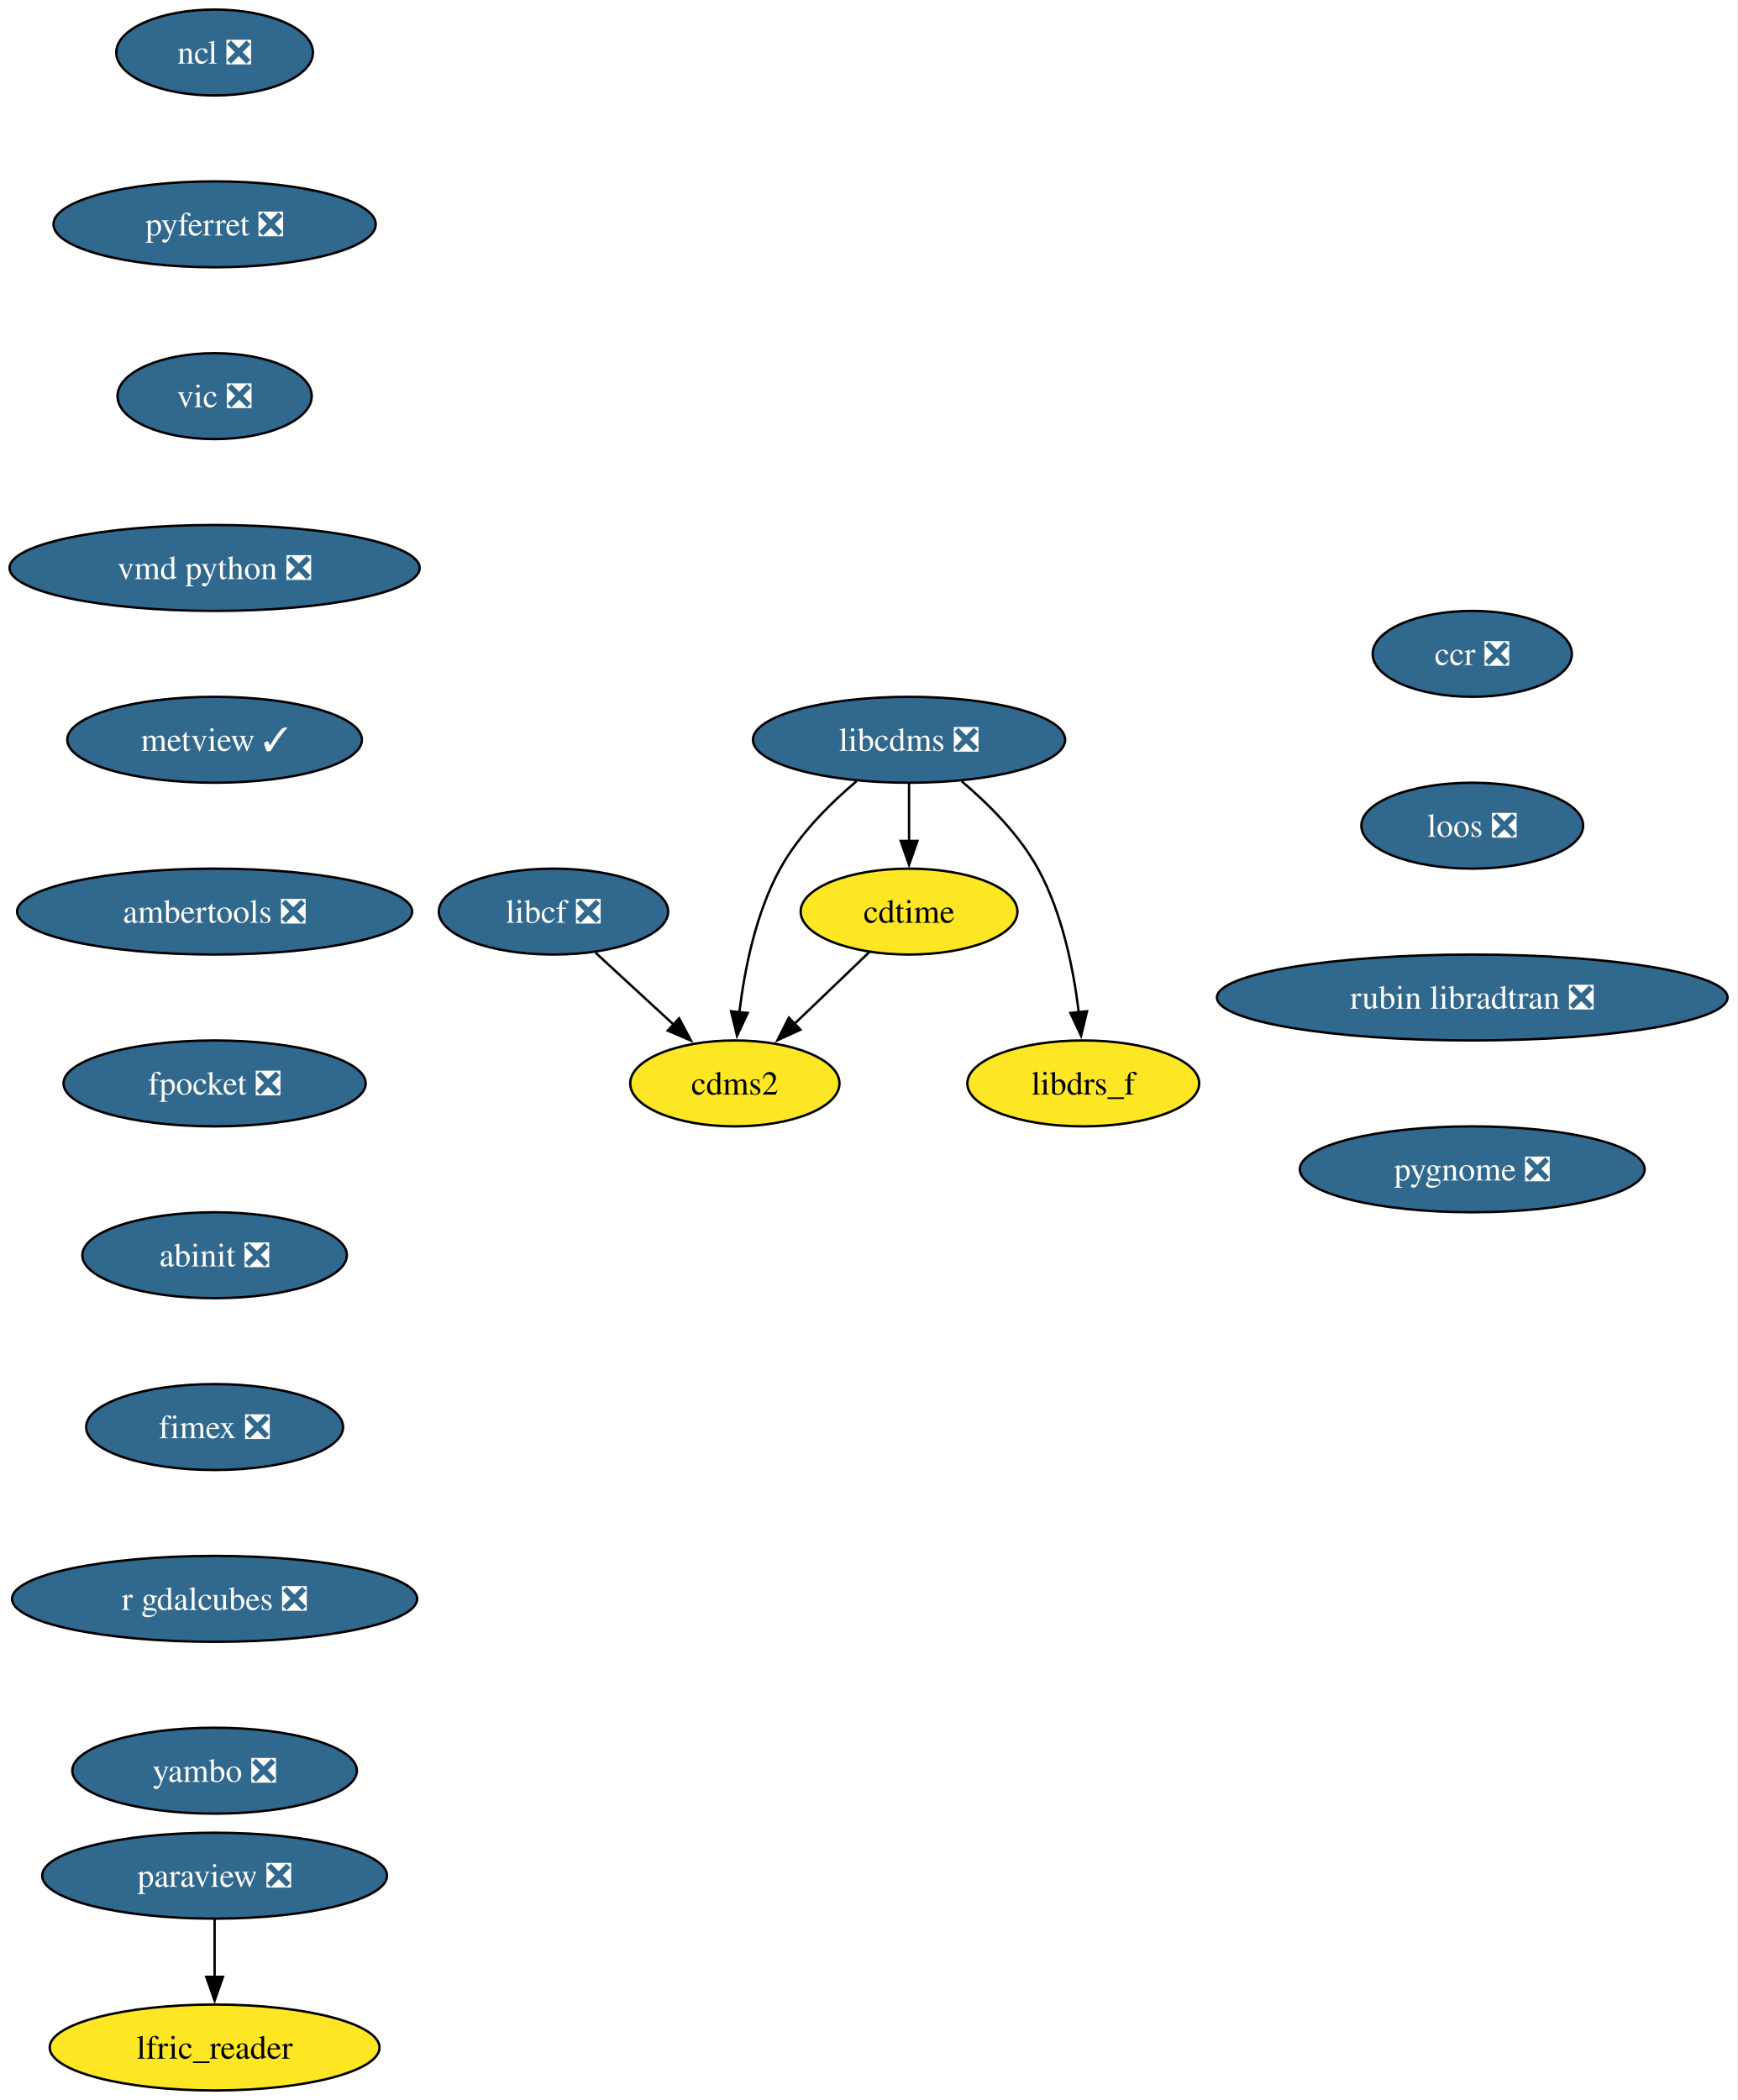
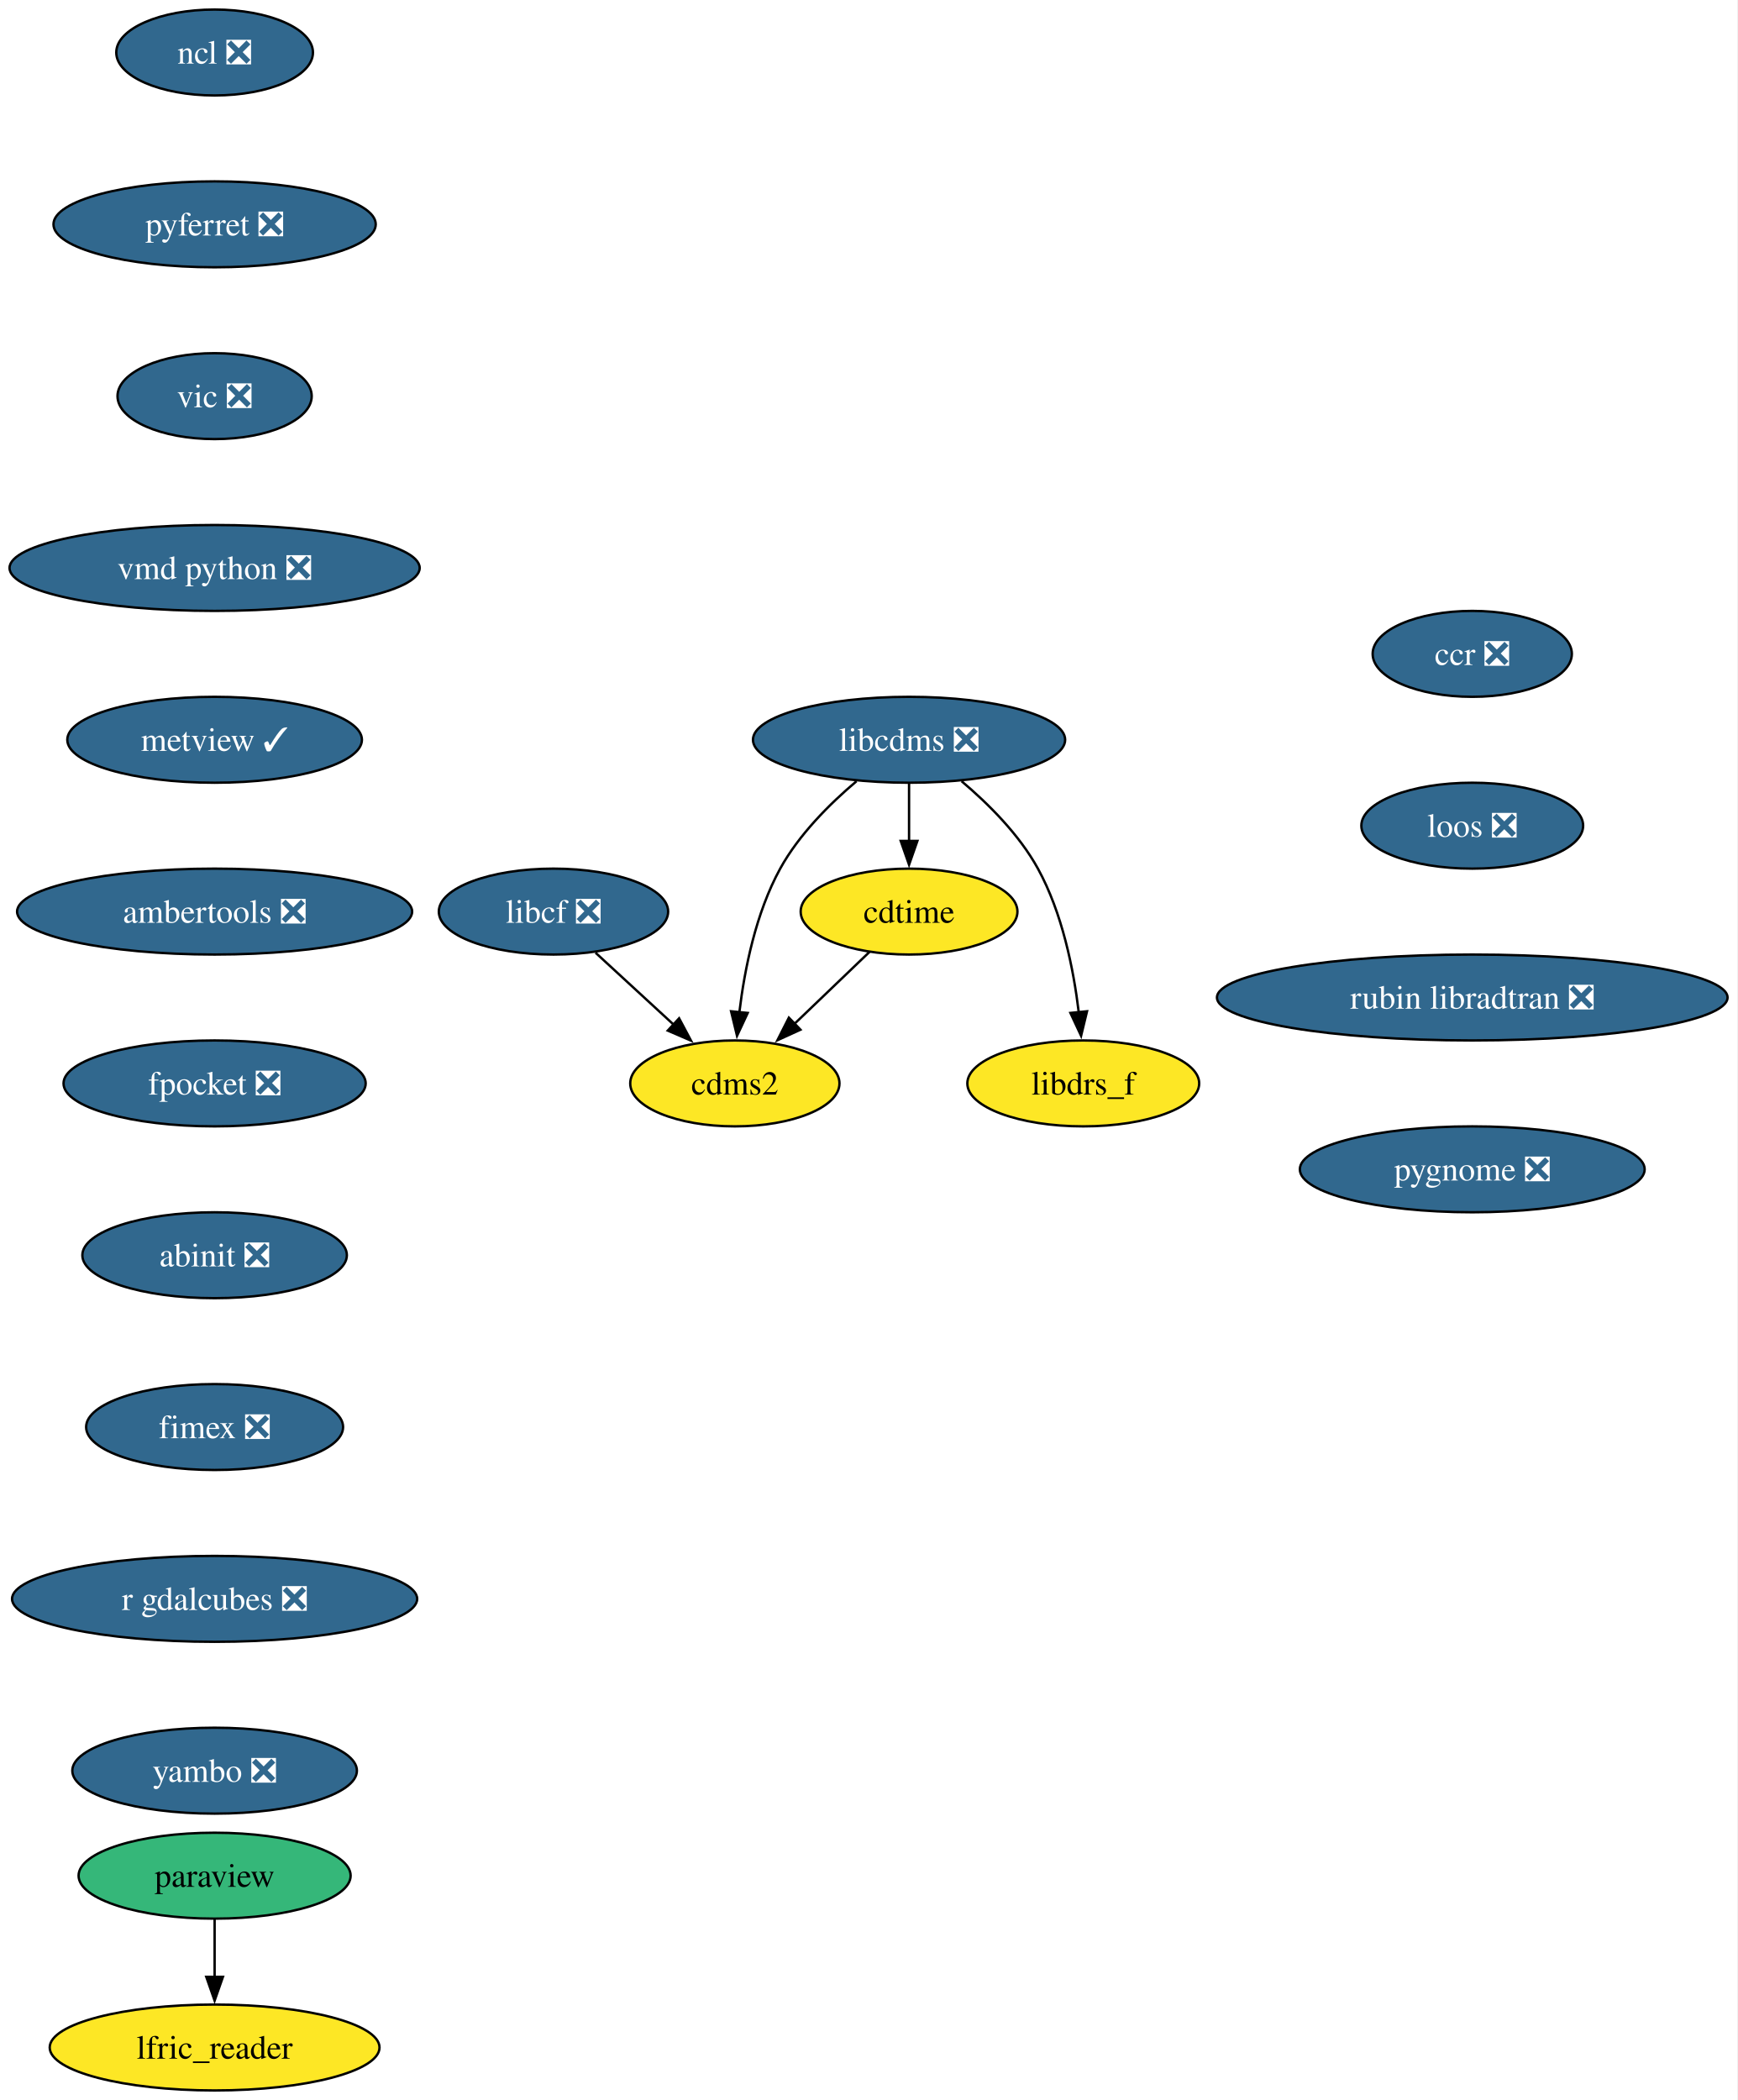
<svg xmlns="http://www.w3.org/2000/svg" xmlns:xlink="http://www.w3.org/1999/xlink" width="728pt" height="880pt" viewBox="0.00 0.00 728.00 880.00">
  <g id="graph0" class="graph" transform="scale(1 1) rotate(0) translate(4 876)">
    <polygon fill="white" stroke="none" points="-4,4 -4,-876 723.91,-876 723.91,4 -4,4" />
    <g id="node1" class="node">
      <g id="a_node1">
        <a xlink:href="https://github.com/conda-forge/cdms2-feedstock" xlink:title="cdms2">
          <ellipse fill="#fde725" stroke="black" cx="303.93" cy="-422" rx="43.84" ry="18" />
          <text xml:space="preserve" text-anchor="middle" x="303.93" y="-417.32" font-family="Times,serif" font-size="14.00">cdms2</text>
        </a>
      </g>
    </g>
    <g id="node2" class="node">
      <g id="a_node2">
        <a xlink:href="https://github.com/conda-forge/cdtime-feedstock" xlink:title="cdtime">
          <ellipse fill="#fde725" stroke="black" cx="376.93" cy="-494" rx="45.42" ry="18" />
          <text xml:space="preserve" text-anchor="middle" x="376.93" y="-489.32" font-family="Times,serif" font-size="14.00">cdtime</text>
        </a>
      </g>
    </g>
    <g id="edge1" class="edge">
      <path fill="none" stroke="black" d="M360.37,-477.12C351.1,-468.23 339.36,-456.97 328.99,-447.03" />
      <polygon fill="black" stroke="black" points="331.42,-444.51 321.78,-440.11 326.57,-449.56 331.42,-444.51" />
    </g>
    <g id="node3" class="node">
      <g id="a_node3">
        <a xlink:href="https://github.com/conda-forge/libcdms-feedstock/pull/59" xlink:title="libcdms ❎">
          <ellipse fill="#31688e" stroke="black" cx="376.93" cy="-566" rx="65.41" ry="18" />
          <text xml:space="preserve" text-anchor="middle" x="376.93" y="-561.33" font-family="Times,serif" font-size="14.00" fill="white">libcdms ❎</text>
        </a>
      </g>
    </g>
    <g id="edge2" class="edge">
      <path fill="none" stroke="black" d="M354.92,-548.64C343.69,-539.16 330.78,-526.27 322.93,-512 312.74,-493.46 308.01,-469.97 305.82,-451.78" />
      <polygon fill="black" stroke="black" points="309.32,-451.53 304.84,-441.93 302.35,-452.23 309.32,-451.53" />
    </g>
    <g id="edge3" class="edge">
      <path fill="none" stroke="black" d="M376.93,-547.7C376.93,-540.41 376.93,-531.73 376.93,-523.54" />
      <polygon fill="black" stroke="black" points="380.43,-523.62 376.93,-513.62 373.43,-523.62 380.43,-523.62" />
    </g>
    <g id="node4" class="node">
      <g id="a_node4">
        <a xlink:href="https://github.com/conda-forge/libdrs_f-feedstock" xlink:title="libdrs_f">
          <ellipse fill="#fde725" stroke="black" cx="449.93" cy="-422" rx="48.58" ry="18" />
          <text xml:space="preserve" text-anchor="middle" x="449.93" y="-417.32" font-family="Times,serif" font-size="14.00">libdrs_f</text>
        </a>
      </g>
    </g>
    <g id="edge4" class="edge">
      <path fill="none" stroke="black" d="M398.94,-548.64C410.17,-539.16 423.09,-526.27 430.93,-512 441.12,-493.46 445.85,-469.97 448.04,-451.78" />
      <polygon fill="black" stroke="black" points="451.51,-452.23 449.02,-441.93 444.55,-451.53 451.51,-452.23" />
    </g>
    <g id="node5" class="node">
      <g id="a_node5">
        <a xlink:href="https://github.com/conda-forge/libcf-feedstock/pull/55" xlink:title="libcf ❎">
          <ellipse fill="#31688e" stroke="black" cx="227.93" cy="-494" rx="48.05" ry="18" />
          <text xml:space="preserve" text-anchor="middle" x="227.93" y="-489.32" font-family="Times,serif" font-size="14.00" fill="white">libcf ❎</text>
        </a>
      </g>
    </g>
    <g id="edge5" class="edge">
      <path fill="none" stroke="black" d="M245.56,-476.76C255.32,-467.78 267.62,-456.45 278.41,-446.51" />
      <polygon fill="black" stroke="black" points="280.57,-449.28 285.55,-439.93 275.82,-444.13 280.57,-449.28" />
    </g>
    <g id="node6" class="node">
      <g id="a_node6">
        <a xlink:href="https://github.com/conda-forge/ncl-feedstock/pull/165" xlink:title="ncl ❎">
          <ellipse fill="#31688e" stroke="black" cx="85.93" cy="-854" rx="41.21" ry="18" />
          <text xml:space="preserve" text-anchor="middle" x="85.93" y="-849.33" font-family="Times,serif" font-size="14.00" fill="white">ncl ❎</text>
        </a>
      </g>
    </g>
    <g id="node7" class="node">
      <g id="a_node7">
        <a xlink:href="https://github.com/conda-forge/pyferret-feedstock/pull/115" xlink:title="pyferret ❎">
          <ellipse fill="#31688e" stroke="black" cx="85.93" cy="-782" rx="67.52" ry="18" />
          <text xml:space="preserve" text-anchor="middle" x="85.93" y="-777.33" font-family="Times,serif" font-size="14.00" fill="white">pyferret ❎</text>
        </a>
      </g>
    </g>
    <g id="node10" class="node">
      <g id="a_node10">
        <a xlink:href="https://github.com/conda-forge/vic-feedstock/pull/24" xlink:title="vic ❎">
          <ellipse fill="#31688e" stroke="black" cx="85.93" cy="-710" rx="40.69" ry="18" />
          <text xml:space="preserve" text-anchor="middle" x="85.93" y="-705.33" font-family="Times,serif" font-size="14.00" fill="white">vic ❎</text>
        </a>
      </g>
    </g>
    <g id="node8" class="node">
      <g id="a_node8">
-         <a xlink:href="https://github.com/conda-forge/paraview-feedstock/pull/299" xlink:title="paraview ❎">
-           <ellipse fill="#31688e" stroke="black" cx="85.93" cy="-90" rx="72.25" ry="18" />
-           <text xml:space="preserve" text-anchor="middle" x="85.93" y="-85.33" font-family="Times,serif" font-size="14.00" fill="white">paraview ❎</text>
+         <a xlink:href="https://github.com/conda-forge/paraview-feedstock" xlink:title="paraview">
+           <ellipse fill="#35b779" stroke="black" cx="85.93" cy="-90" rx="57" ry="18" />
+           <text xml:space="preserve" text-anchor="middle" x="85.93" y="-85.33" font-family="Times,serif" font-size="14.00">paraview</text>
        </a>
      </g>
    </g>
    <g id="node9" class="node">
      <g id="a_node9">
        <a xlink:href="https://github.com/conda-forge/lfric_reader-feedstock" xlink:title="lfric_reader">
          <ellipse fill="#fde725" stroke="black" cx="85.93" cy="-18" rx="69.1" ry="18" />
          <text xml:space="preserve" text-anchor="middle" x="85.93" y="-13.32" font-family="Times,serif" font-size="14.00">lfric_reader</text>
        </a>
      </g>
    </g>
    <g id="edge7" class="edge">
      <path fill="none" stroke="black" d="M85.93,-71.7C85.93,-64.41 85.93,-55.73 85.93,-47.54" />
      <polygon fill="black" stroke="black" points="89.43,-47.62 85.93,-37.62 82.43,-47.62 89.43,-47.62" />
    </g>
    <g id="node11" class="node">
      <g id="a_node11">
        <a xlink:href="https://github.com/conda-forge/vmd-python-feedstock/pull/47" xlink:title="vmd python ❎">
          <ellipse fill="#31688e" stroke="black" cx="85.93" cy="-638" rx="85.93" ry="18" />
          <text xml:space="preserve" text-anchor="middle" x="85.93" y="-633.33" font-family="Times,serif" font-size="14.00" fill="white">vmd python ❎</text>
        </a>
      </g>
    </g>
    <g id="node12" class="node">
      <g id="a_node12">
        <a xlink:href="https://github.com/conda-forge/metview-feedstock/pull/76" xlink:title="metview ✓">
          <ellipse fill="#31688e" stroke="black" cx="85.93" cy="-566" rx="61.73" ry="18" />
          <text xml:space="preserve" text-anchor="middle" x="85.93" y="-561.33" font-family="Times,serif" font-size="14.00" fill="white">metview ✓</text>
        </a>
      </g>
    </g>
    <g id="node13" class="node">
      <g id="a_node13">
        <a xlink:href="https://github.com/conda-forge/ambertools-feedstock/pull/179" xlink:title="ambertools ❎">
          <ellipse fill="#31688e" stroke="black" cx="85.93" cy="-494" rx="82.77" ry="18" />
          <text xml:space="preserve" text-anchor="middle" x="85.93" y="-489.32" font-family="Times,serif" font-size="14.00" fill="white">ambertools ❎</text>
        </a>
      </g>
    </g>
    <g id="node14" class="node">
      <g id="a_node14">
        <a xlink:href="https://github.com/conda-forge/fpocket-feedstock/pull/36" xlink:title="fpocket ❎">
          <ellipse fill="#31688e" stroke="black" cx="85.93" cy="-422" rx="63.31" ry="18" />
          <text xml:space="preserve" text-anchor="middle" x="85.93" y="-417.32" font-family="Times,serif" font-size="14.00" fill="white">fpocket ❎</text>
        </a>
      </g>
    </g>
    <g id="node15" class="node">
      <g id="a_node15">
        <a xlink:href="https://github.com/conda-forge/abinit-feedstock/pull/71" xlink:title="abinit ❎">
          <ellipse fill="#31688e" stroke="black" cx="85.93" cy="-350" rx="55.42" ry="18" />
          <text xml:space="preserve" text-anchor="middle" x="85.93" y="-345.32" font-family="Times,serif" font-size="14.00" fill="white">abinit ❎</text>
        </a>
      </g>
    </g>
    <g id="node16" class="node">
      <g id="a_node16">
        <a xlink:href="https://github.com/conda-forge/fimex-feedstock/pull/92" xlink:title="fimex ❎">
          <ellipse fill="#31688e" stroke="black" cx="85.93" cy="-278" rx="53.84" ry="18" />
          <text xml:space="preserve" text-anchor="middle" x="85.93" y="-273.32" font-family="Times,serif" font-size="14.00" fill="white">fimex ❎</text>
        </a>
      </g>
    </g>
    <g id="node17" class="node">
      <g id="a_node17">
        <a xlink:href="https://github.com/conda-forge/r-gdalcubes-feedstock/pull/71" xlink:title="r gdalcubes ❎">
          <ellipse fill="#31688e" stroke="black" cx="85.93" cy="-206" rx="84.88" ry="18" />
          <text xml:space="preserve" text-anchor="middle" x="85.93" y="-201.33" font-family="Times,serif" font-size="14.00" fill="white">r gdalcubes ❎</text>
        </a>
      </g>
    </g>
    <g id="node18" class="node">
      <g id="a_node18">
        <a xlink:href="https://github.com/conda-forge/yambo-feedstock/pull/48" xlink:title="yambo ❎">
          <ellipse fill="#31688e" stroke="black" cx="85.93" cy="-134" rx="59.63" ry="18" />
          <text xml:space="preserve" text-anchor="middle" x="85.93" y="-129.32" font-family="Times,serif" font-size="14.00" fill="white">yambo ❎</text>
        </a>
      </g>
    </g>
    <g id="node19" class="node">
      <g id="a_node19">
        <a xlink:href="https://github.com/conda-forge/ccr-feedstock/pull/12" xlink:title="ccr ❎">
          <ellipse fill="#31688e" stroke="black" cx="612.93" cy="-602" rx="41.74" ry="18" />
          <text xml:space="preserve" text-anchor="middle" x="612.93" y="-597.33" font-family="Times,serif" font-size="14.00" fill="white">ccr ❎</text>
        </a>
      </g>
    </g>
    <g id="node20" class="node">
      <g id="a_node20">
        <a xlink:href="https://github.com/conda-forge/loos-feedstock/pull/30" xlink:title="loos ❎">
          <ellipse fill="#31688e" stroke="black" cx="612.93" cy="-530" rx="46.47" ry="18" />
          <text xml:space="preserve" text-anchor="middle" x="612.93" y="-525.33" font-family="Times,serif" font-size="14.00" fill="white">loos ❎</text>
        </a>
      </g>
    </g>
    <g id="node21" class="node">
      <g id="a_node21">
        <a xlink:href="https://github.com/conda-forge/rubin-libradtran-feedstock/pull/12" xlink:title="rubin libradtran ❎">
          <ellipse fill="#31688e" stroke="black" cx="612.93" cy="-458" rx="106.98" ry="18" />
          <text xml:space="preserve" text-anchor="middle" x="612.93" y="-453.32" font-family="Times,serif" font-size="14.00" fill="white">rubin libradtran ❎</text>
        </a>
      </g>
    </g>
    <g id="node22" class="node">
      <g id="a_node22">
        <a xlink:href="https://github.com/conda-forge/pygnome-feedstock/pull/9" xlink:title="pygnome ❎">
          <ellipse fill="#31688e" stroke="black" cx="612.93" cy="-386" rx="72.25" ry="18" />
          <text xml:space="preserve" text-anchor="middle" x="612.93" y="-381.32" font-family="Times,serif" font-size="14.00" fill="white">pygnome ❎</text>
        </a>
      </g>
    </g>
  </g>
</svg>
